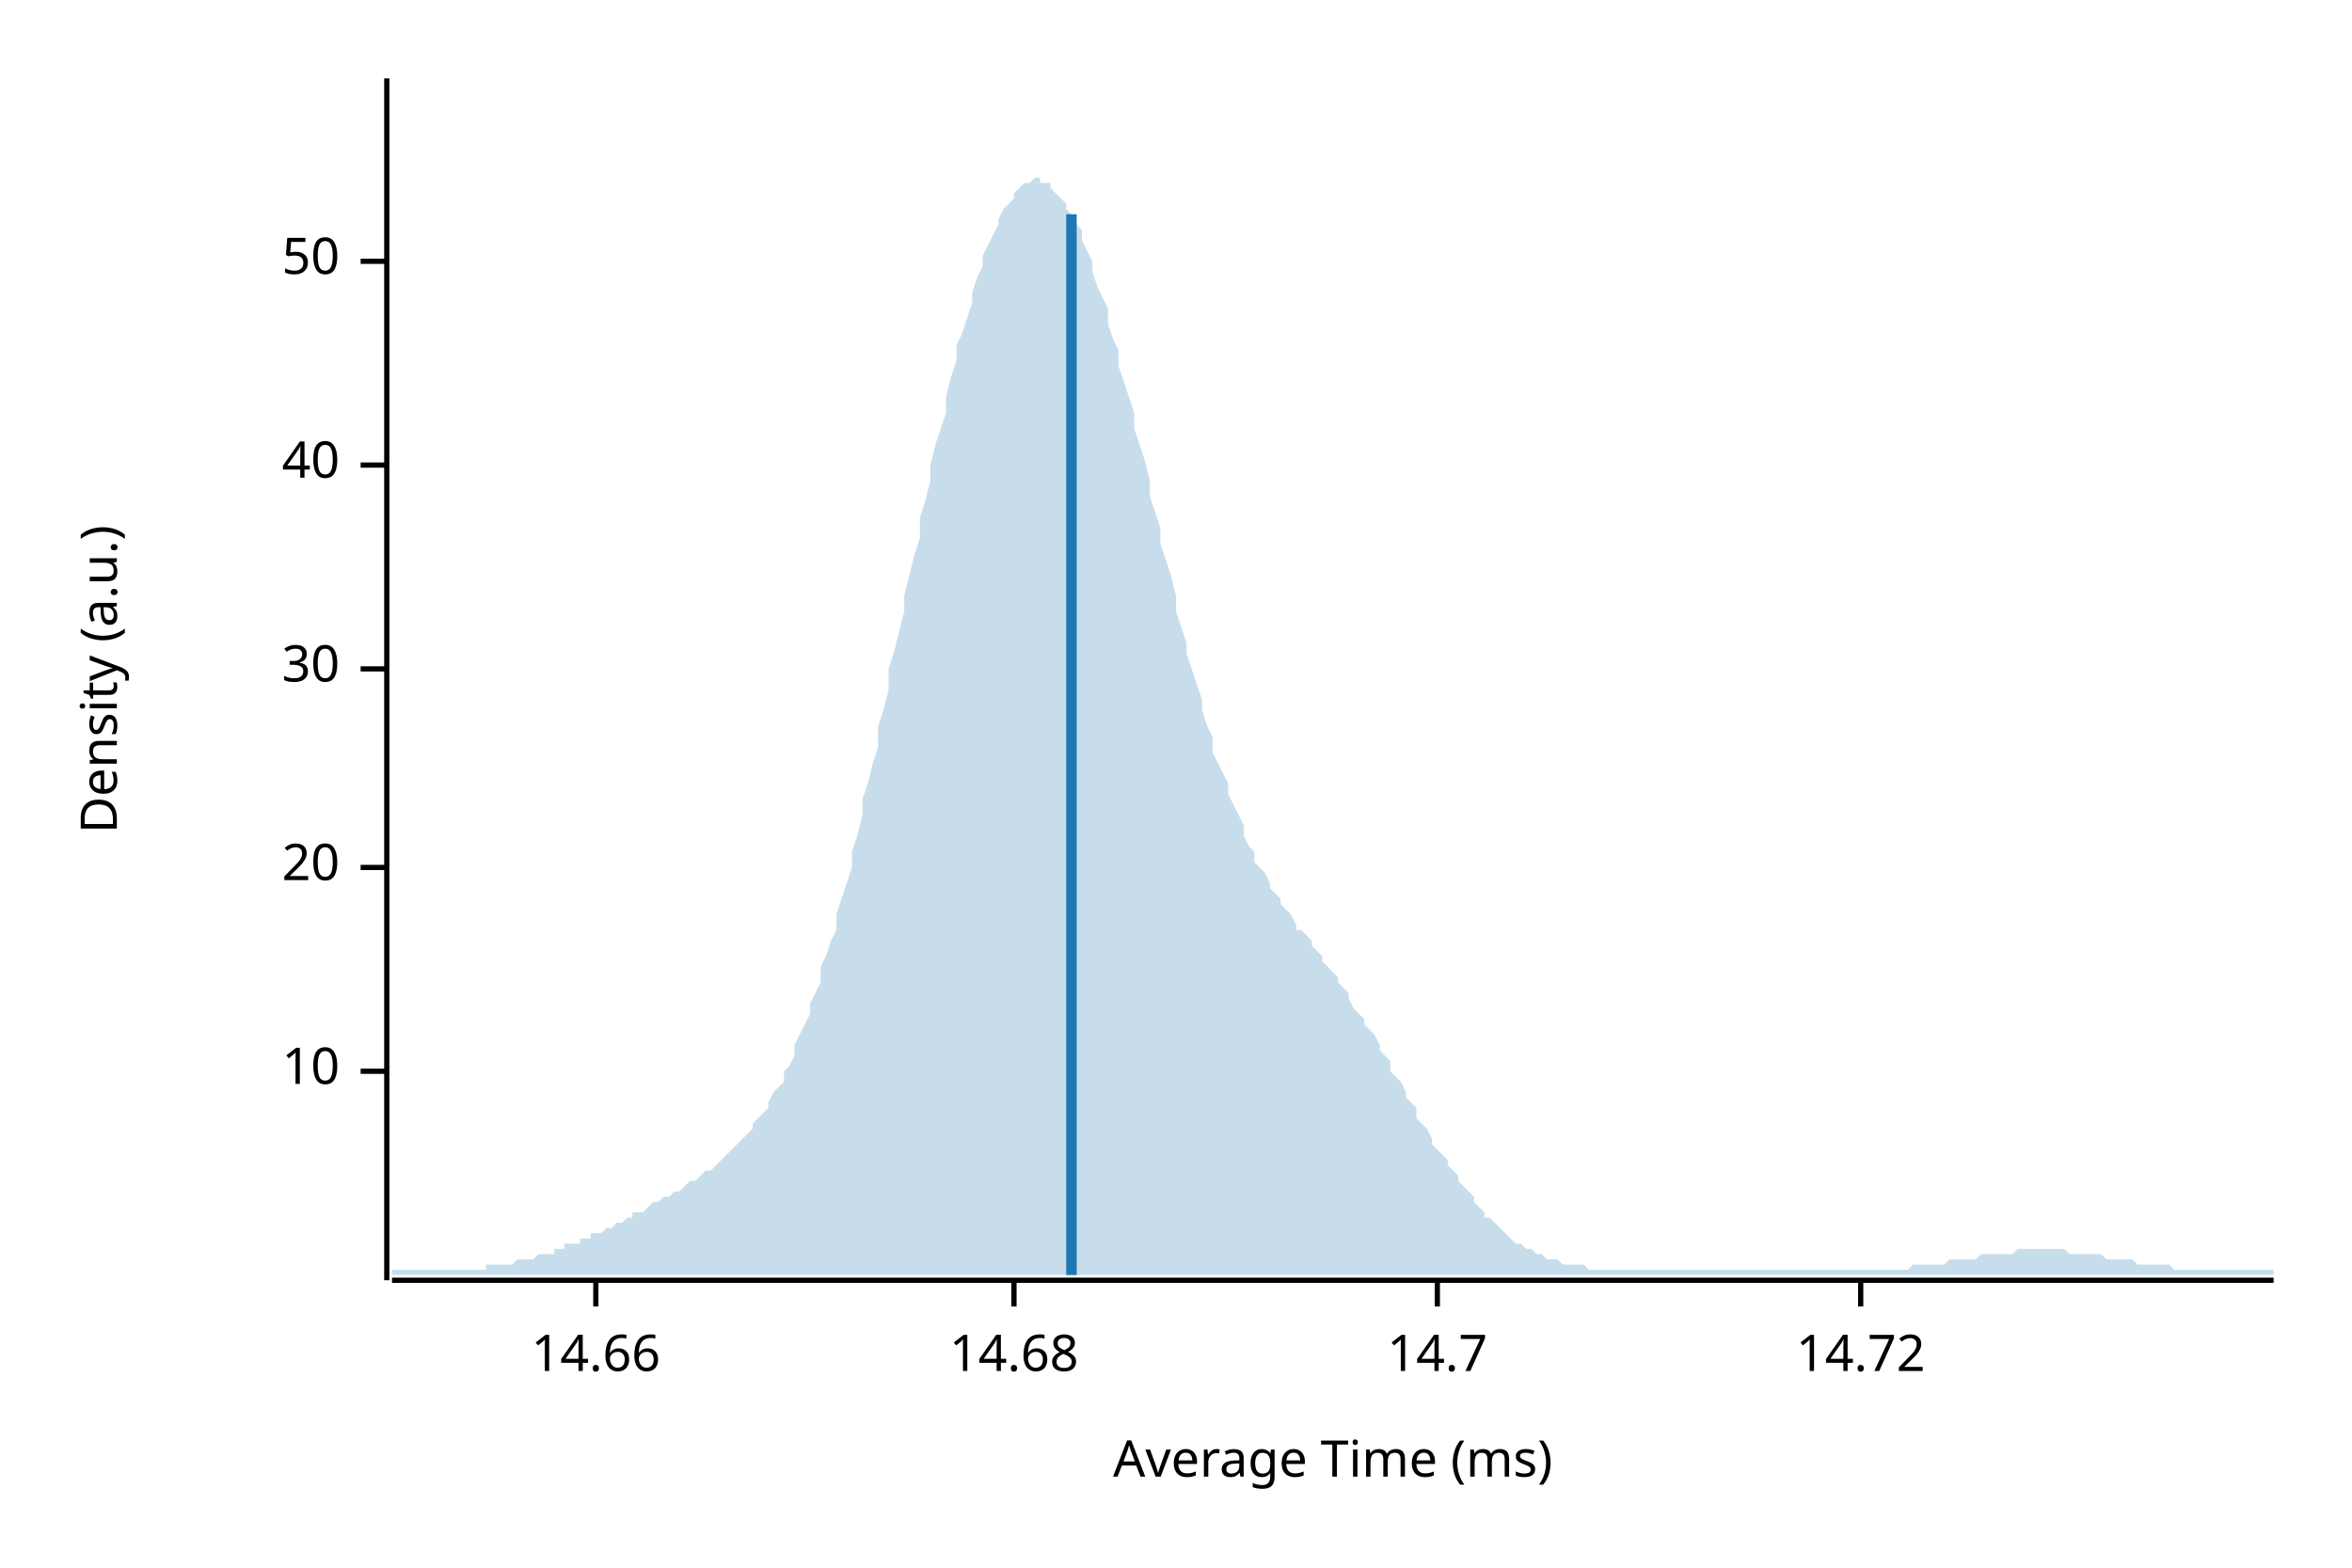
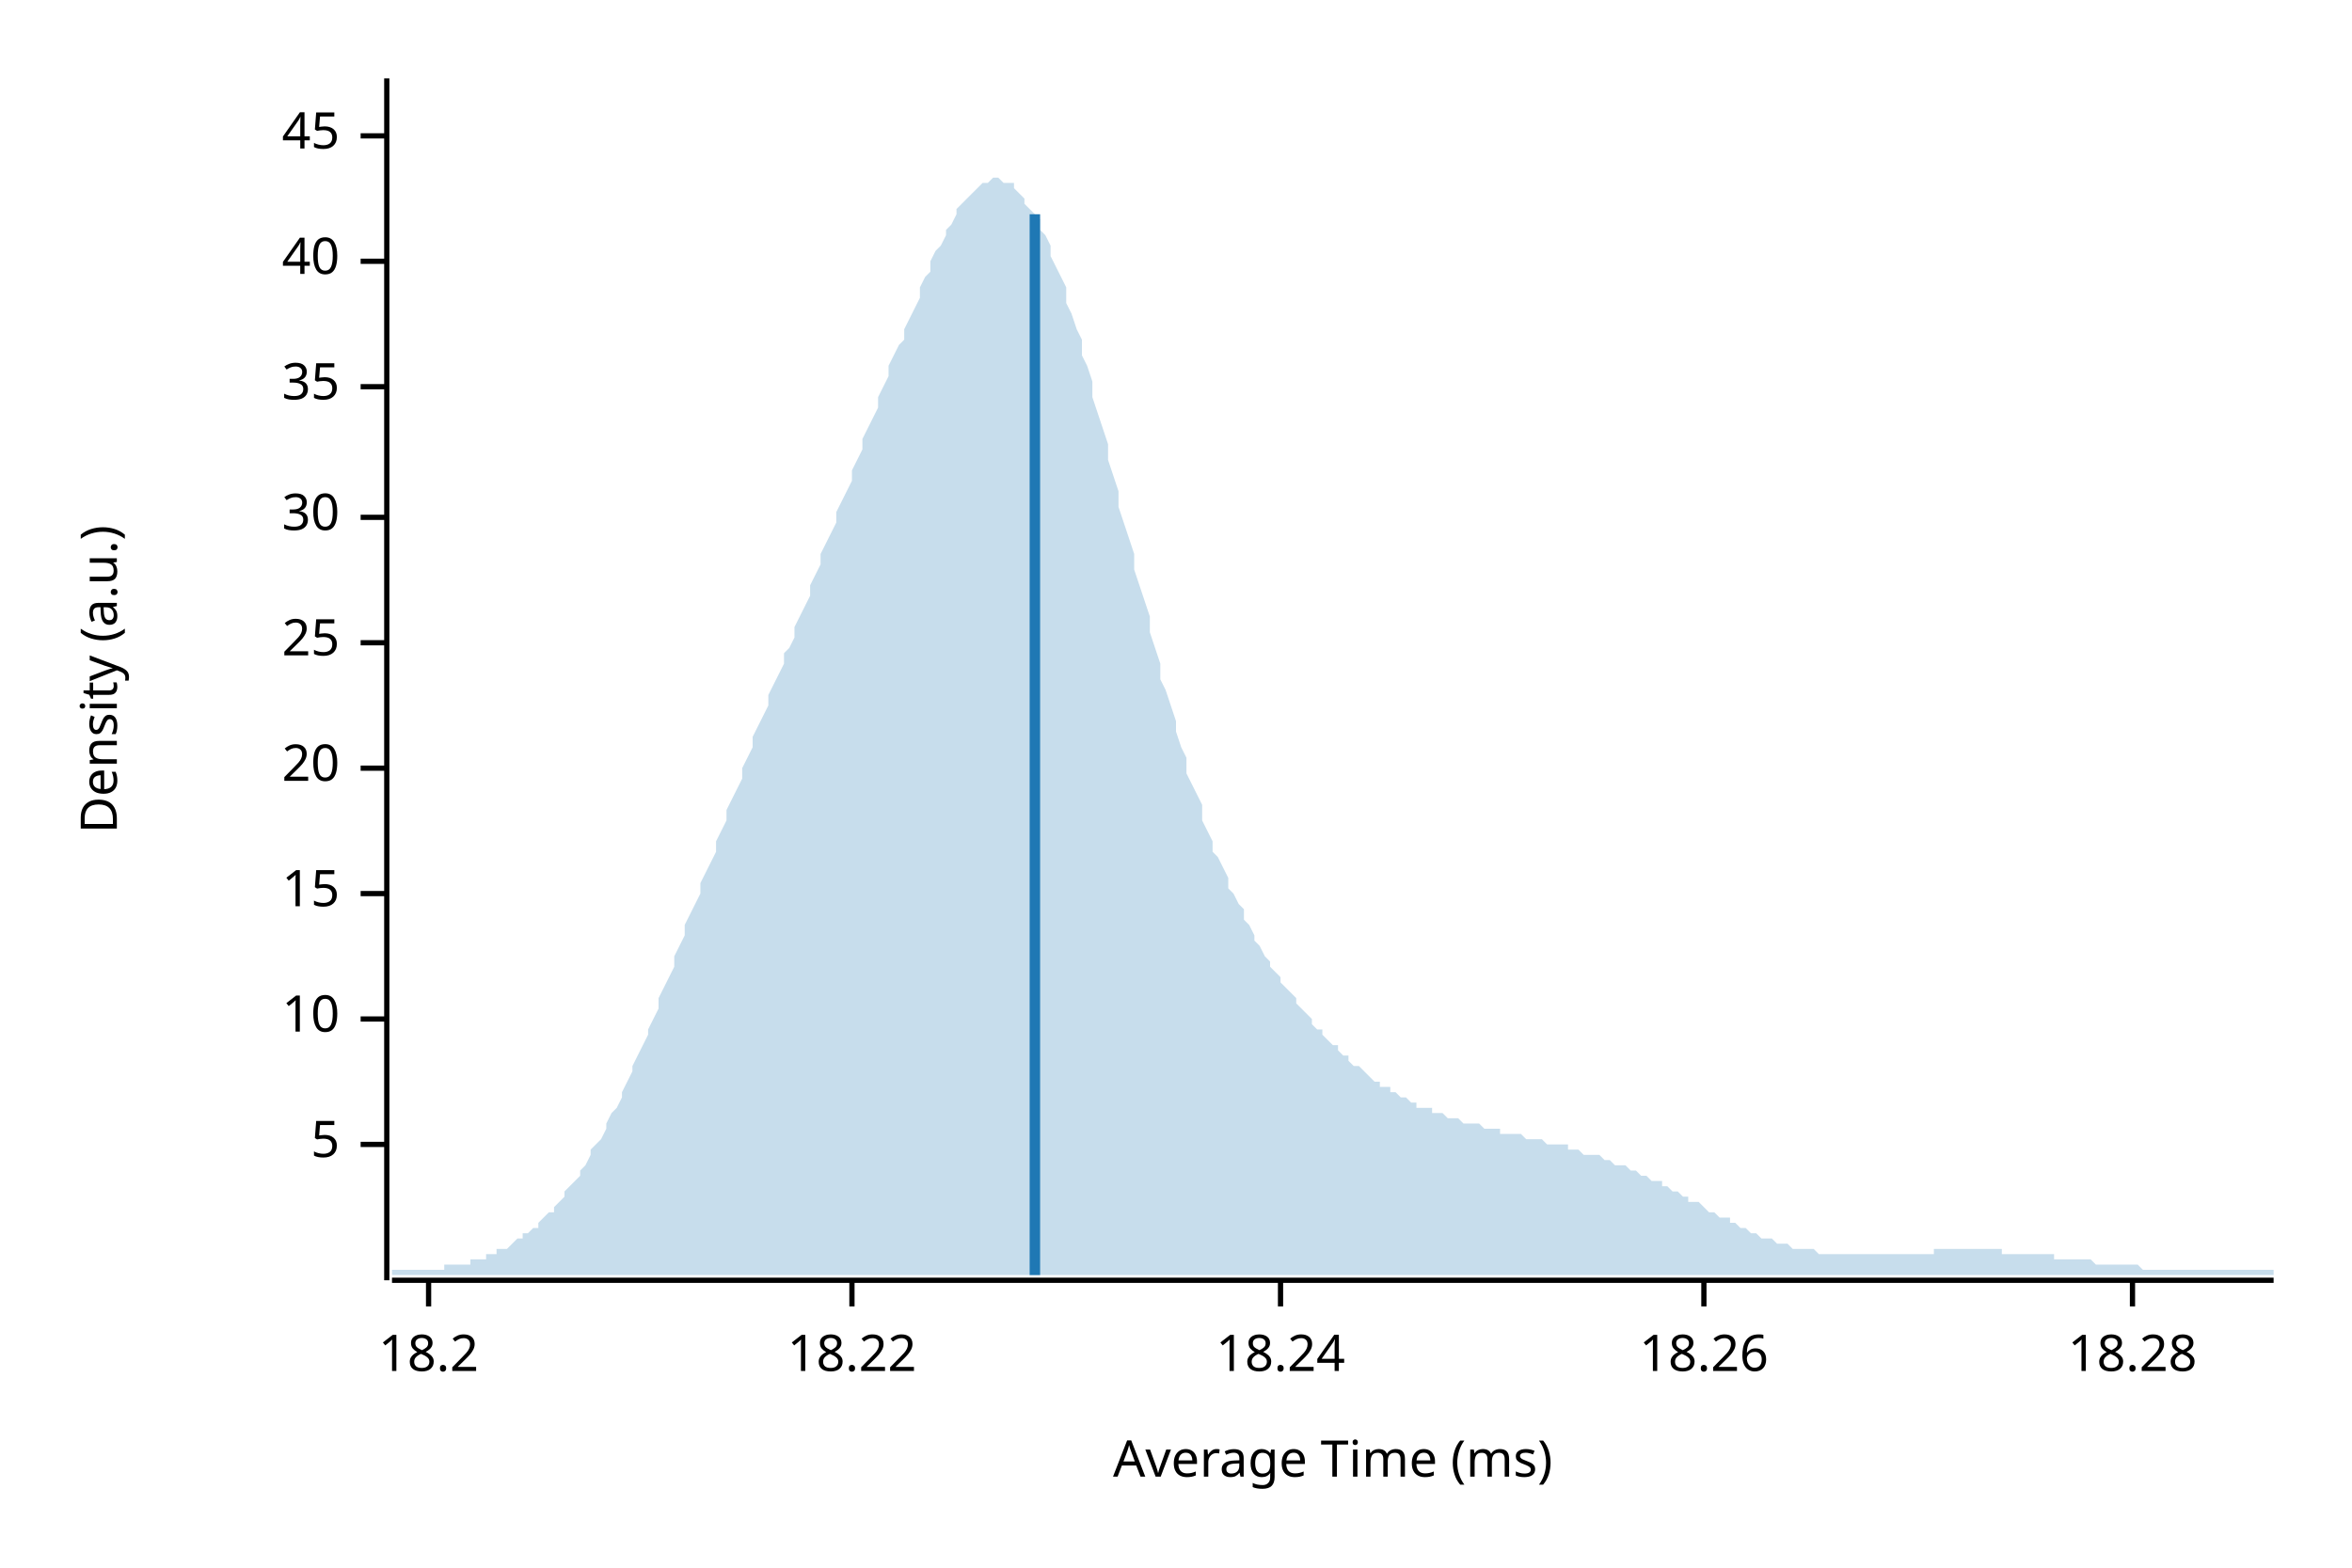
<svg xmlns="http://www.w3.org/2000/svg" width="450" height="300" viewBox="0 0 450 300">
  <text x="15" y="130" dy="0.76em" text-anchor="middle" font-family="sans-serif" font-size="9.677" opacity="1" fill="#000000" transform="rotate(270, 15, 130)">
Density (a.u.)
</text>
  <text x="255" y="285" dy="-0.5ex" text-anchor="middle" font-family="sans-serif" font-size="9.677" opacity="1" fill="#000000">
Average Time (ms)
</text>
  <polyline fill="none" opacity="1" stroke="#000000" stroke-width="1" points="74,15 74,245 " />
-   <text x="65" y="205" dy="0.5ex" text-anchor="end" font-family="sans-serif" font-size="9.677" opacity="1" fill="#000000">
+   <text x="65" y="219" dy="0.5ex" text-anchor="end" font-family="sans-serif" font-size="9.677" opacity="1" fill="#000000">
+ 5
+ </text>
+   <polyline fill="none" opacity="1" stroke="#000000" stroke-width="1" points="69,219 74,219 " />
+   <text x="65" y="195" dy="0.5ex" text-anchor="end" font-family="sans-serif" font-size="9.677" opacity="1" fill="#000000">
10
</text>
-   <polyline fill="none" opacity="1" stroke="#000000" stroke-width="1" points="69,205 74,205 " />
-   <text x="65" y="166" dy="0.5ex" text-anchor="end" font-family="sans-serif" font-size="9.677" opacity="1" fill="#000000">
+   <polyline fill="none" opacity="1" stroke="#000000" stroke-width="1" points="69,195 74,195 " />
+   <text x="65" y="171" dy="0.5ex" text-anchor="end" font-family="sans-serif" font-size="9.677" opacity="1" fill="#000000">
+ 15
+ </text>
+   <polyline fill="none" opacity="1" stroke="#000000" stroke-width="1" points="69,171 74,171 " />
+   <text x="65" y="147" dy="0.5ex" text-anchor="end" font-family="sans-serif" font-size="9.677" opacity="1" fill="#000000">
20
</text>
-   <polyline fill="none" opacity="1" stroke="#000000" stroke-width="1" points="69,166 74,166 " />
-   <text x="65" y="128" dy="0.5ex" text-anchor="end" font-family="sans-serif" font-size="9.677" opacity="1" fill="#000000">
+   <polyline fill="none" opacity="1" stroke="#000000" stroke-width="1" points="69,147 74,147 " />
+   <text x="65" y="123" dy="0.5ex" text-anchor="end" font-family="sans-serif" font-size="9.677" opacity="1" fill="#000000">
+ 25
+ </text>
+   <polyline fill="none" opacity="1" stroke="#000000" stroke-width="1" points="69,123 74,123 " />
+   <text x="65" y="99" dy="0.5ex" text-anchor="end" font-family="sans-serif" font-size="9.677" opacity="1" fill="#000000">
30
</text>
-   <polyline fill="none" opacity="1" stroke="#000000" stroke-width="1" points="69,128 74,128 " />
-   <text x="65" y="89" dy="0.5ex" text-anchor="end" font-family="sans-serif" font-size="9.677" opacity="1" fill="#000000">
+   <polyline fill="none" opacity="1" stroke="#000000" stroke-width="1" points="69,99 74,99 " />
+   <text x="65" y="74" dy="0.5ex" text-anchor="end" font-family="sans-serif" font-size="9.677" opacity="1" fill="#000000">
+ 35
+ </text>
+   <polyline fill="none" opacity="1" stroke="#000000" stroke-width="1" points="69,74 74,74 " />
+   <text x="65" y="50" dy="0.5ex" text-anchor="end" font-family="sans-serif" font-size="9.677" opacity="1" fill="#000000">
40
</text>
-   <polyline fill="none" opacity="1" stroke="#000000" stroke-width="1" points="69,89 74,89 " />
-   <text x="65" y="50" dy="0.5ex" text-anchor="end" font-family="sans-serif" font-size="9.677" opacity="1" fill="#000000">
- 50
+   <polyline fill="none" opacity="1" stroke="#000000" stroke-width="1" points="69,50 74,50 " />
+   <text x="65" y="26" dy="0.5ex" text-anchor="end" font-family="sans-serif" font-size="9.677" opacity="1" fill="#000000">
+ 45
</text>
-   <polyline fill="none" opacity="1" stroke="#000000" stroke-width="1" points="69,50 74,50 " />
+   <polyline fill="none" opacity="1" stroke="#000000" stroke-width="1" points="69,26 74,26 " />
  <polyline fill="none" opacity="1" stroke="#000000" stroke-width="1" points="75,245 435,245 " />
-   <text x="114" y="255" dy="0.76em" text-anchor="middle" font-family="sans-serif" font-size="9.677" opacity="1" fill="#000000">
- 14.66
+   <text x="82" y="255" dy="0.76em" text-anchor="middle" font-family="sans-serif" font-size="9.677" opacity="1" fill="#000000">
+ 18.2
</text>
-   <polyline fill="none" opacity="1" stroke="#000000" stroke-width="1" points="114,245 114,250 " />
-   <text x="194" y="255" dy="0.76em" text-anchor="middle" font-family="sans-serif" font-size="9.677" opacity="1" fill="#000000">
- 14.68
+   <polyline fill="none" opacity="1" stroke="#000000" stroke-width="1" points="82,245 82,250 " />
+   <text x="163" y="255" dy="0.76em" text-anchor="middle" font-family="sans-serif" font-size="9.677" opacity="1" fill="#000000">
+ 18.22
</text>
-   <polyline fill="none" opacity="1" stroke="#000000" stroke-width="1" points="194,245 194,250 " />
-   <text x="275" y="255" dy="0.76em" text-anchor="middle" font-family="sans-serif" font-size="9.677" opacity="1" fill="#000000">
- 14.7
+   <polyline fill="none" opacity="1" stroke="#000000" stroke-width="1" points="163,245 163,250 " />
+   <text x="245" y="255" dy="0.76em" text-anchor="middle" font-family="sans-serif" font-size="9.677" opacity="1" fill="#000000">
+ 18.24
</text>
-   <polyline fill="none" opacity="1" stroke="#000000" stroke-width="1" points="275,245 275,250 " />
-   <text x="356" y="255" dy="0.76em" text-anchor="middle" font-family="sans-serif" font-size="9.677" opacity="1" fill="#000000">
- 14.72
+   <polyline fill="none" opacity="1" stroke="#000000" stroke-width="1" points="245,245 245,250 " />
+   <text x="326" y="255" dy="0.76em" text-anchor="middle" font-family="sans-serif" font-size="9.677" opacity="1" fill="#000000">
+ 18.26
</text>
-   <polyline fill="none" opacity="1" stroke="#000000" stroke-width="1" points="356,245 356,250 " />
-   <polygon opacity="0.25" fill="#1F78B4" points="75,243 75,243 76,243 77,243 77,243 78,243 79,243 80,243 80,243 81,243 82,243 82,243 83,243 84,243 85,243 85,243 86,243 87,243 87,243 88,243 89,243 90,243 90,243 91,243 92,243 93,243 93,242 94,242 95,242 95,242 96,242 97,242 98,242 98,242 99,241 100,241 100,241 101,241 102,241 103,240 103,240 104,240 105,240 106,240 106,239 107,239 108,239 108,238 109,238 110,238 111,238 111,237 112,237 113,237 113,236 114,236 115,236 116,235 116,235 117,235 118,234 119,234 119,234 120,233 121,233 121,232 122,232 123,232 124,231 124,231 125,230 126,230 126,230 127,229 128,229 129,228 129,228 130,228 131,227 131,227 132,226 133,226 134,225 134,225 135,224 136,224 137,223 137,223 138,222 139,221 139,221 140,220 141,219 142,218 142,218 143,217 144,216 144,215 145,214 146,213 147,212 147,211 148,209 149,208 150,207 150,205 151,204 152,202 152,200 153,198 154,196 155,194 155,192 156,190 157,188 157,185 158,183 159,180 160,178 160,175 161,172 162,169 163,166 163,163 164,160 165,156 165,153 166,150 167,146 168,143 168,139 169,136 170,132 170,128 171,125 172,121 173,117 173,114 174,110 175,106 176,103 176,99 177,96 178,92 178,89 179,85 180,82 181,79 181,76 182,72 183,69 183,66 184,64 185,61 186,58 186,56 187,53 188,51 188,49 189,47 190,45 191,43 191,42 192,40 193,39 194,38 194,37 195,36 196,35 196,35 197,35 198,34 199,34 199,35 200,35 201,35 201,36 202,37 203,38 204,39 204,40 205,41 206,43 207,44 207,46 208,48 209,50 209,52 210,55 211,57 212,59 212,62 213,65 214,67 214,70 215,73 216,76 217,79 217,82 218,85 219,88 220,92 220,95 221,98 222,101 222,104 223,107 224,110 225,114 225,117 226,120 227,123 227,125 228,128 229,131 230,134 230,136 231,139 232,141 232,144 233,146 234,148 235,150 235,152 236,154 237,156 238,158 238,160 239,162 240,163 240,165 241,166 242,167 243,169 243,170 244,171 245,172 245,173 246,174 247,175 248,177 248,178 249,178 250,179 251,180 251,181 252,182 253,183 253,184 254,185 255,186 256,187 256,188 257,189 258,190 258,191 259,193 260,194 261,195 261,196 262,197 263,198 264,200 264,201 265,202 266,203 266,205 267,206 268,207 269,209 269,210 270,211 271,212 271,214 272,215 273,216 274,218 274,219 275,220 276,221 277,222 277,223 278,224 279,225 279,226 280,227 281,228 282,229 282,230 283,231 284,232 284,233 285,233 286,234 287,235 287,235 288,236 289,237 289,237 290,238 291,238 292,239 292,239 293,239 294,240 295,240 295,240 296,241 297,241 297,241 298,241 299,242 300,242 300,242 301,242 302,242 302,242 303,242 304,243 305,243 305,243 306,243 307,243 308,243 308,243 309,243 310,243 310,243 311,243 312,243 313,243 313,243 314,243 315,243 315,243 316,243 317,243 318,243 318,243 319,243 320,243 321,243 321,243 322,243 323,243 323,243 324,243 325,243 326,243 326,243 327,243 328,243 328,243 329,243 330,243 331,243 331,243 332,243 333,243 333,243 334,243 335,243 336,243 336,243 337,243 338,243 339,243 339,243 340,243 341,243 341,243 342,243 343,243 344,243 344,243 345,243 346,243 346,243 347,243 348,243 349,243 349,243 350,243 351,243 352,243 352,243 353,243 354,243 354,243 355,243 356,243 357,243 357,243 358,243 359,243 359,243 360,243 361,243 362,243 362,243 363,243 364,243 365,243 365,243 366,242 367,242 367,242 368,242 369,242 370,242 370,242 371,242 372,242 372,242 373,241 374,241 375,241 375,241 376,241 377,241 378,241 378,241 379,240 380,240 380,240 381,240 382,240 383,240 383,240 384,240 385,240 385,240 386,239 387,239 388,239 388,239 389,239 390,239 390,239 391,239 392,239 393,239 393,239 394,239 395,239 396,240 396,240 397,240 398,240 398,240 399,240 400,240 401,240 401,240 402,240 403,241 403,241 404,241 405,241 406,241 406,241 407,241 408,241 409,242 409,242 410,242 411,242 411,242 412,242 413,242 414,242 414,242 415,242 416,243 416,243 417,243 418,243 419,243 419,243 420,243 421,243 422,243 422,243 423,243 424,243 424,243 425,243 426,243 427,243 427,243 428,243 429,243 429,243 430,243 431,243 432,243 432,243 433,243 434,243 435,243 435,244 75,244 " />
-   <polyline fill="none" opacity="1" stroke="#1F78B4" stroke-width="2" points="205,244 205,41 " />
+   <polyline fill="none" opacity="1" stroke="#000000" stroke-width="1" points="326,245 326,250 " />
+   <text x="408" y="255" dy="0.76em" text-anchor="middle" font-family="sans-serif" font-size="9.677" opacity="1" fill="#000000">
+ 18.28
+ </text>
+   <polyline fill="none" opacity="1" stroke="#000000" stroke-width="1" points="408,245 408,250 " />
+   <polygon opacity="0.25" fill="#1F78B4" points="75,243 75,243 76,243 77,243 77,243 78,243 79,243 80,243 80,243 81,243 82,243 82,243 83,243 84,243 85,243 85,242 86,242 87,242 87,242 88,242 89,242 90,242 90,241 91,241 92,241 93,241 93,240 94,240 95,240 95,239 96,239 97,239 98,238 98,238 99,237 100,237 100,236 101,236 102,235 103,235 103,234 104,233 105,232 106,232 106,231 107,230 108,229 108,228 109,227 110,226 111,225 111,224 112,223 113,221 113,220 114,219 115,218 116,216 116,215 117,213 118,212 119,210 119,209 120,207 121,205 121,204 122,202 123,200 124,198 124,197 125,195 126,193 126,191 127,189 128,187 129,185 129,183 130,181 131,179 131,177 132,175 133,173 134,171 134,169 135,167 136,165 137,163 137,161 138,159 139,157 139,155 140,153 141,151 142,149 142,147 143,145 144,143 144,141 145,139 146,137 147,135 147,133 148,131 149,129 150,127 150,125 151,124 152,122 152,120 153,118 154,116 155,114 155,112 156,110 157,108 157,106 158,104 159,102 160,100 160,98 161,96 162,94 163,92 163,90 164,88 165,86 165,84 166,82 167,80 168,78 168,76 169,74 170,72 170,70 171,68 172,66 173,65 173,63 174,61 175,59 176,57 176,55 177,53 178,52 178,50 179,48 180,47 181,45 181,44 182,43 183,41 183,40 184,39 185,38 186,37 186,37 187,36 188,35 188,35 189,35 190,34 191,34 191,34 192,35 193,35 194,35 194,36 195,37 196,38 196,39 197,40 198,41 199,42 199,44 200,45 201,47 201,49 202,51 203,53 204,55 204,58 205,60 206,63 207,65 207,68 208,70 209,73 209,76 210,79 211,82 212,85 212,88 213,91 214,94 214,97 215,100 216,103 217,106 217,109 218,112 219,115 220,118 220,121 221,124 222,127 222,130 223,132 224,135 225,138 225,140 226,143 227,145 227,148 228,150 229,152 230,154 230,157 231,159 232,161 232,163 233,164 234,166 235,168 235,170 236,171 237,173 238,174 238,176 239,177 240,179 240,180 241,181 242,183 243,184 243,185 244,186 245,187 245,188 246,189 247,190 248,191 248,192 249,193 250,194 251,195 251,196 252,197 253,197 253,198 254,199 255,200 256,200 256,201 257,202 258,202 258,203 259,204 260,204 261,205 261,205 262,206 263,207 264,207 264,208 265,208 266,208 266,209 267,209 268,210 269,210 269,210 270,211 271,211 271,212 272,212 273,212 274,212 274,213 275,213 276,213 277,214 277,214 278,214 279,214 279,214 280,215 281,215 282,215 282,215 283,215 284,216 284,216 285,216 286,216 287,216 287,217 288,217 289,217 289,217 290,217 291,217 292,218 292,218 293,218 294,218 295,218 295,218 296,219 297,219 297,219 298,219 299,219 300,219 300,220 301,220 302,220 302,220 303,221 304,221 305,221 305,221 306,221 307,222 308,222 308,222 309,223 310,223 310,223 311,223 312,224 313,224 313,224 314,225 315,225 315,225 316,226 317,226 318,226 318,227 319,227 320,228 321,228 321,228 322,229 323,229 323,230 324,230 325,230 326,231 326,231 327,232 328,232 328,232 329,233 330,233 331,233 331,234 332,234 333,235 333,235 334,235 335,236 336,236 336,236 337,237 338,237 339,237 339,237 340,238 341,238 341,238 342,238 343,239 344,239 344,239 345,239 346,239 346,239 347,239 348,240 349,240 349,240 350,240 351,240 352,240 352,240 353,240 354,240 354,240 355,240 356,240 357,240 357,240 358,240 359,240 359,240 360,240 361,240 362,240 362,240 363,240 364,240 365,240 365,240 366,240 367,240 367,240 368,240 369,240 370,240 370,239 371,239 372,239 372,239 373,239 374,239 375,239 375,239 376,239 377,239 378,239 378,239 379,239 380,239 380,239 381,239 382,239 383,239 383,240 384,240 385,240 385,240 386,240 387,240 388,240 388,240 389,240 390,240 390,240 391,240 392,240 393,240 393,241 394,241 395,241 396,241 396,241 397,241 398,241 398,241 399,241 400,241 401,242 401,242 402,242 403,242 403,242 404,242 405,242 406,242 406,242 407,242 408,242 409,242 409,242 410,243 411,243 411,243 412,243 413,243 414,243 414,243 415,243 416,243 416,243 417,243 418,243 419,243 419,243 420,243 421,243 422,243 422,243 423,243 424,243 424,243 425,243 426,243 427,243 427,243 428,243 429,243 429,243 430,243 431,243 432,243 432,243 433,243 434,243 435,243 435,244 75,244 " />
+   <polyline fill="none" opacity="1" stroke="#1F78B4" stroke-width="2" points="198,244 198,41 " />
</svg>
